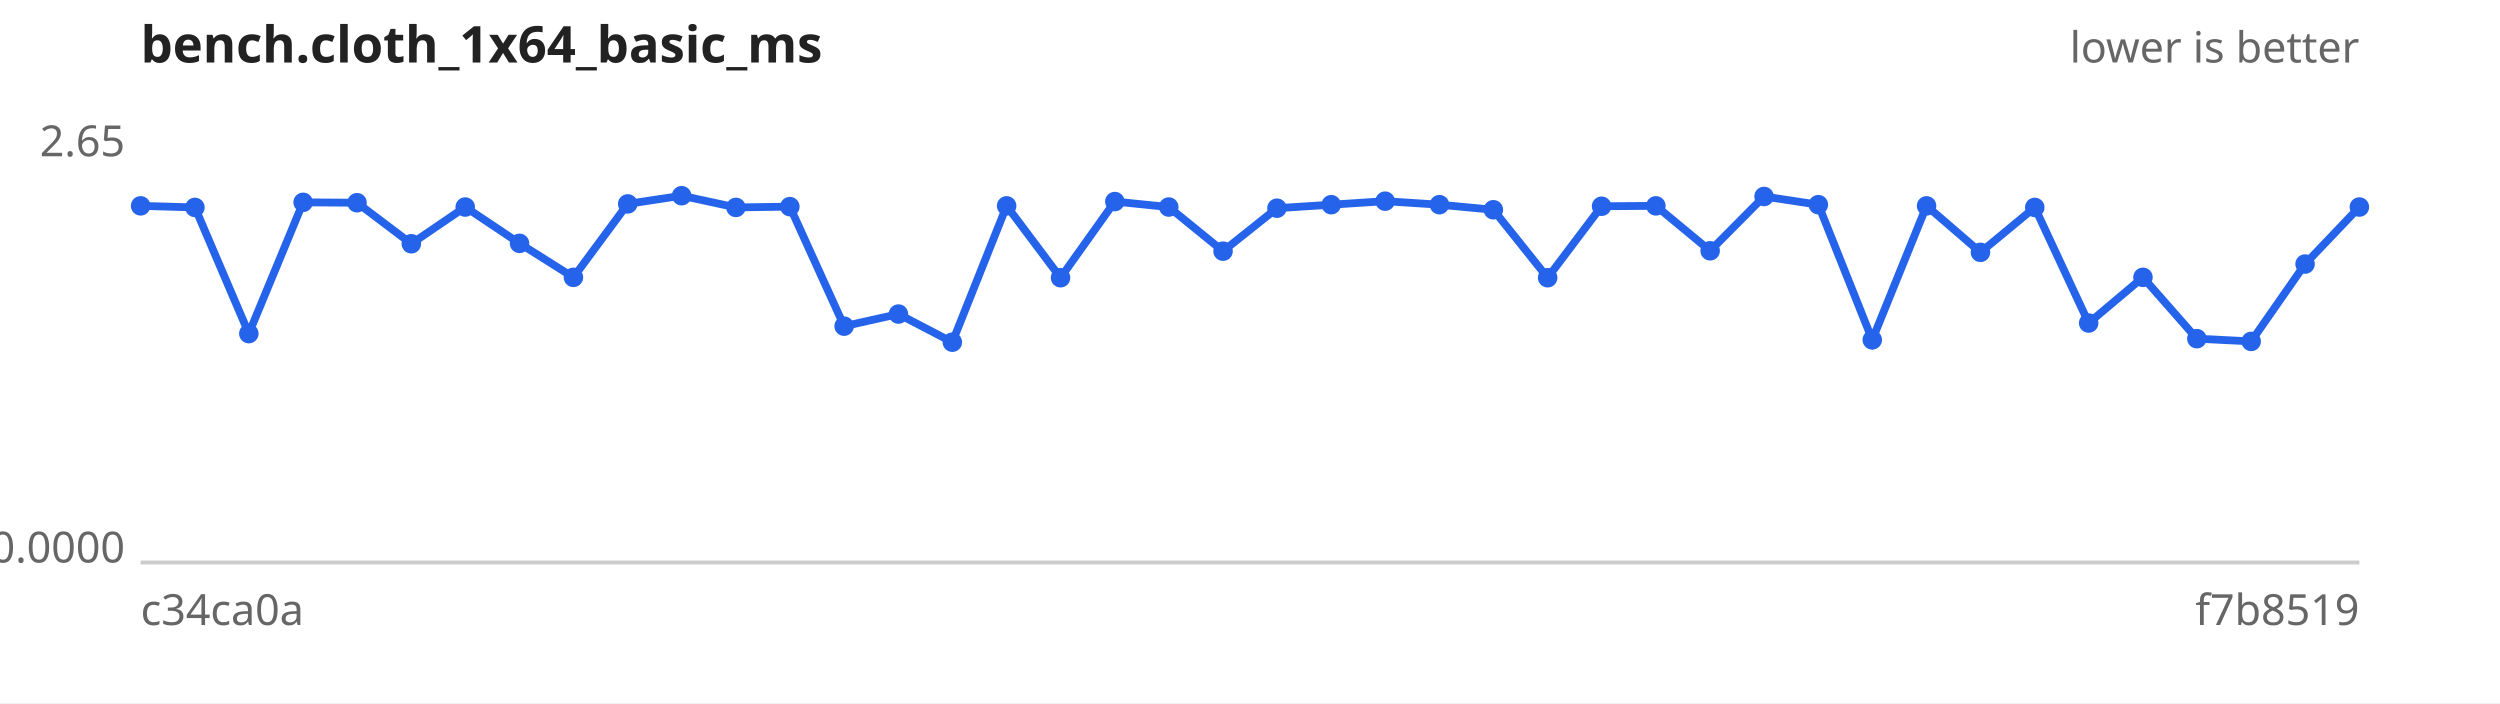
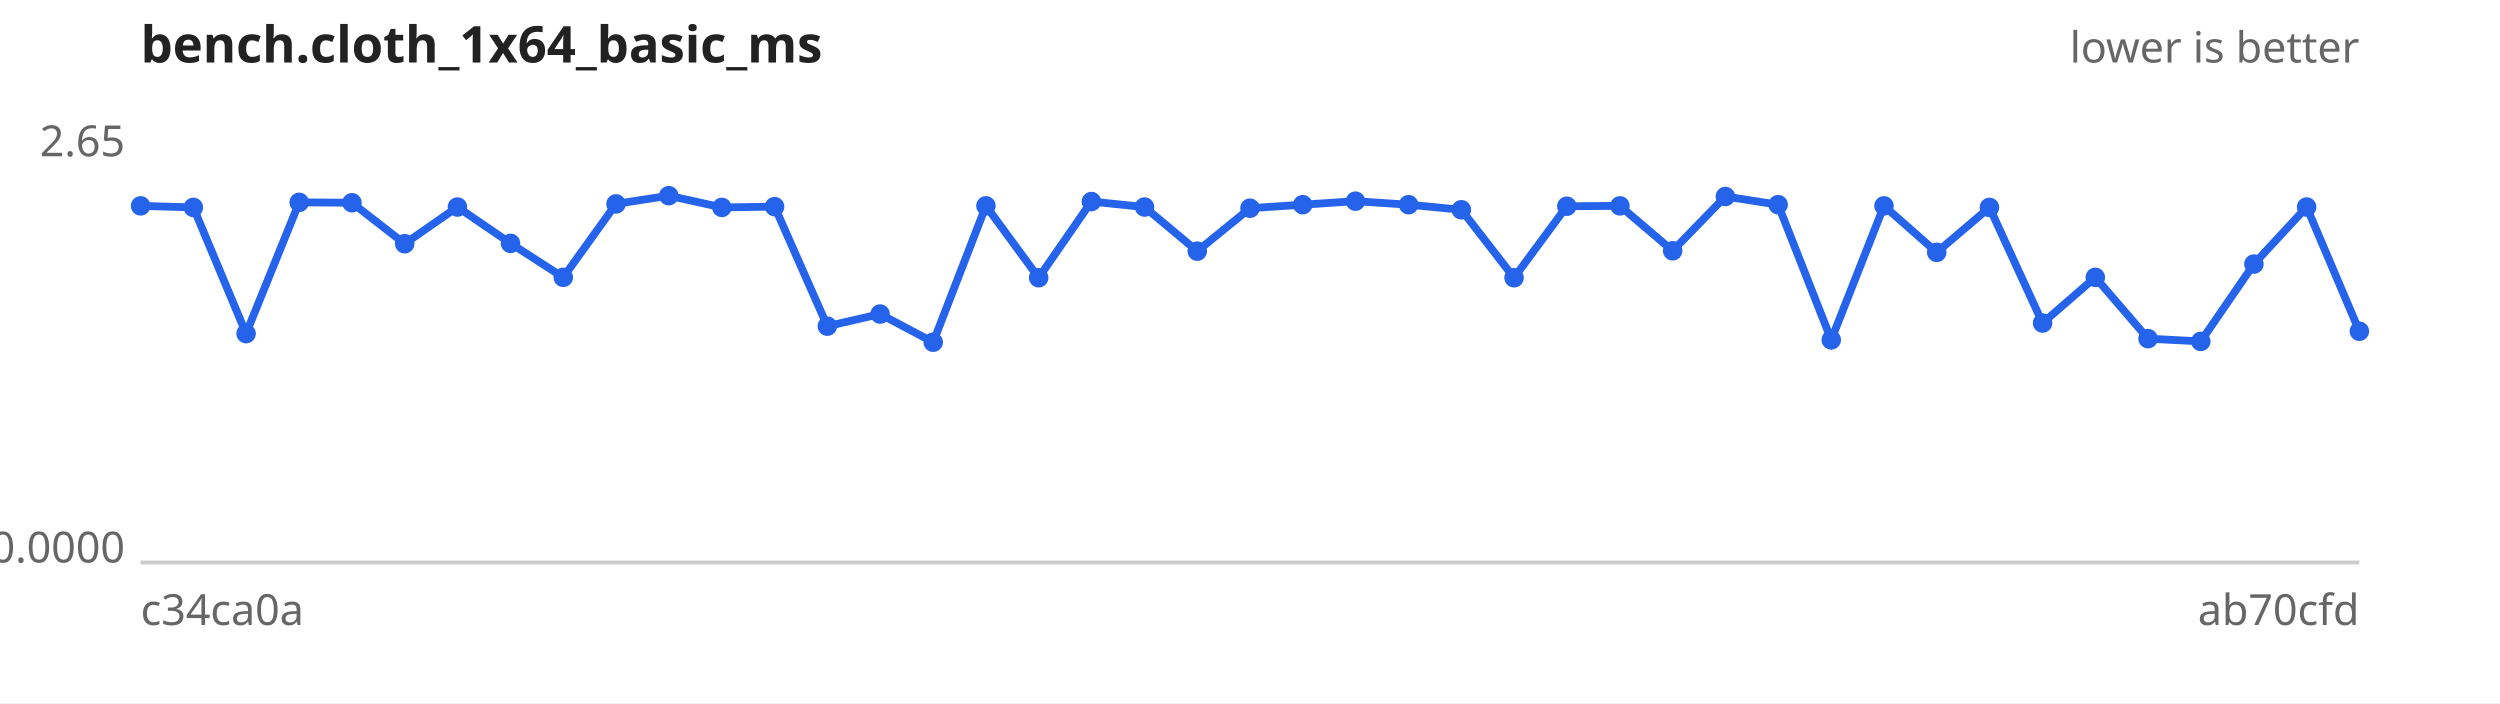
<svg xmlns="http://www.w3.org/2000/svg" width="640" height="180" viewBox="0 0 640 180" font-family="sans-serif" font-size="11">
  <rect width="640" height="180" fill="#ffffff" />
  <text x="36" y="16" font-size="13" font-weight="bold" fill="#222">bench.cloth_1x64_basic_ms</text>
  <text x="604" y="16" text-anchor="end" fill="#666">lower is better</text>
  <line x1="36" y1="144" x2="604" y2="144" stroke="#ccc" />
  <text x="32" y="40.0" text-anchor="end" fill="#666">2.65</text>
  <text x="32" y="144.0" text-anchor="end" fill="#666">0.0000</text>
  <text x="36" y="160" fill="#666">c34ca0a</text>
-   <text x="604" y="160" text-anchor="end" fill="#666">f7b8519</text>
-   <path d="M36.0,52.7 L49.9,53.1 L63.7,85.4 L77.6,51.8 L91.4,51.9 L105.3,62.4 L119.1,53.0 L133.0,62.3 L146.8,71.0 L160.7,52.2 L174.5,50.1 L188.4,53.1 L202.2,52.9 L216.1,83.5 L230.0,80.4 L243.8,87.6 L257.7,52.7 L271.5,71.1 L285.4,51.6 L299.2,53.0 L313.1,64.3 L326.9,53.3 L340.8,52.4 L354.6,51.5 L368.5,52.4 L382.3,53.7 L396.2,71.1 L410.0,52.8 L423.9,52.7 L437.8,64.2 L451.6,50.3 L465.5,52.4 L479.3,87.0 L493.2,52.7 L507.0,64.6 L520.9,53.1 L534.7,82.7 L548.6,71.0 L562.4,86.7 L576.3,87.4 L590.1,67.6 L604.0,53.0" fill="none" stroke="#2563eb" stroke-width="2" />
+   <text x="604" y="160" text-anchor="end" fill="#666">ab70cfd</text>
+   <path d="M36.0,52.7 L49.5,53.1 L63.0,85.4 L76.6,51.8 L90.1,51.9 L103.6,62.4 L117.1,53.0 L130.7,62.3 L144.2,71.0 L157.7,52.2 L171.2,50.1 L184.8,53.1 L198.3,52.9 L211.8,83.5 L225.3,80.4 L238.9,87.6 L252.4,52.7 L265.9,71.1 L279.4,51.6 L293.0,53.0 L306.5,64.3 L320.0,53.3 L333.5,52.4 L347.0,51.5 L360.6,52.4 L374.1,53.7 L387.6,71.1 L401.1,52.8 L414.7,52.7 L428.2,64.2 L441.7,50.3 L455.2,52.4 L468.8,87.0 L482.3,52.7 L495.8,64.6 L509.3,53.1 L522.9,82.7 L536.4,71.0 L549.9,86.7 L563.4,87.4 L577.0,67.6 L590.5,53.0 L604.0,84.8" fill="none" stroke="#2563eb" stroke-width="2" />
  <g fill="#2563eb">
    <circle cx="36.0" cy="52.7" r="2.5" />
-     <circle cx="49.9" cy="53.1" r="2.5" />
-     <circle cx="63.7" cy="85.4" r="2.5" />
-     <circle cx="77.6" cy="51.8" r="2.5" />
-     <circle cx="91.4" cy="51.9" r="2.5" />
-     <circle cx="105.3" cy="62.4" r="2.5" />
-     <circle cx="119.1" cy="53.0" r="2.5" />
-     <circle cx="133.0" cy="62.3" r="2.5" />
-     <circle cx="146.8" cy="71.0" r="2.5" />
-     <circle cx="160.7" cy="52.2" r="2.5" />
-     <circle cx="174.5" cy="50.1" r="2.5" />
-     <circle cx="188.4" cy="53.1" r="2.5" />
-     <circle cx="202.2" cy="52.9" r="2.5" />
-     <circle cx="216.1" cy="83.5" r="2.5" />
-     <circle cx="230.0" cy="80.4" r="2.5" />
-     <circle cx="243.8" cy="87.6" r="2.5" />
-     <circle cx="257.7" cy="52.7" r="2.5" />
-     <circle cx="271.5" cy="71.1" r="2.5" />
-     <circle cx="285.4" cy="51.6" r="2.5" />
-     <circle cx="299.2" cy="53.0" r="2.5" />
-     <circle cx="313.1" cy="64.3" r="2.5" />
-     <circle cx="326.9" cy="53.3" r="2.5" />
-     <circle cx="340.8" cy="52.4" r="2.5" />
-     <circle cx="354.6" cy="51.5" r="2.5" />
-     <circle cx="368.5" cy="52.4" r="2.5" />
-     <circle cx="382.3" cy="53.7" r="2.5" />
-     <circle cx="396.2" cy="71.1" r="2.5" />
-     <circle cx="410.0" cy="52.8" r="2.5" />
-     <circle cx="423.9" cy="52.7" r="2.5" />
-     <circle cx="437.8" cy="64.2" r="2.5" />
-     <circle cx="451.6" cy="50.3" r="2.5" />
-     <circle cx="465.5" cy="52.4" r="2.5" />
-     <circle cx="479.3" cy="87.0" r="2.5" />
-     <circle cx="493.2" cy="52.7" r="2.5" />
-     <circle cx="507.0" cy="64.6" r="2.5" />
-     <circle cx="520.9" cy="53.1" r="2.5" />
-     <circle cx="534.7" cy="82.7" r="2.5" />
-     <circle cx="548.6" cy="71.0" r="2.5" />
-     <circle cx="562.4" cy="86.7" r="2.5" />
-     <circle cx="576.3" cy="87.4" r="2.5" />
-     <circle cx="590.1" cy="67.6" r="2.5" />
-     <circle cx="604.0" cy="53.0" r="2.5" />
+     <circle cx="49.5" cy="53.1" r="2.5" />
+     <circle cx="63.0" cy="85.4" r="2.5" />
+     <circle cx="76.6" cy="51.8" r="2.5" />
+     <circle cx="90.1" cy="51.9" r="2.5" />
+     <circle cx="103.6" cy="62.4" r="2.5" />
+     <circle cx="117.1" cy="53.0" r="2.5" />
+     <circle cx="130.7" cy="62.3" r="2.5" />
+     <circle cx="144.2" cy="71.0" r="2.5" />
+     <circle cx="157.7" cy="52.2" r="2.5" />
+     <circle cx="171.2" cy="50.1" r="2.5" />
+     <circle cx="184.8" cy="53.1" r="2.5" />
+     <circle cx="198.3" cy="52.9" r="2.5" />
+     <circle cx="211.8" cy="83.5" r="2.5" />
+     <circle cx="225.3" cy="80.4" r="2.5" />
+     <circle cx="238.9" cy="87.6" r="2.5" />
+     <circle cx="252.4" cy="52.7" r="2.5" />
+     <circle cx="265.9" cy="71.1" r="2.5" />
+     <circle cx="279.4" cy="51.6" r="2.5" />
+     <circle cx="293.0" cy="53.0" r="2.5" />
+     <circle cx="306.5" cy="64.3" r="2.5" />
+     <circle cx="320.0" cy="53.3" r="2.5" />
+     <circle cx="333.5" cy="52.4" r="2.5" />
+     <circle cx="347.0" cy="51.5" r="2.5" />
+     <circle cx="360.6" cy="52.4" r="2.5" />
+     <circle cx="374.1" cy="53.7" r="2.5" />
+     <circle cx="387.6" cy="71.1" r="2.5" />
+     <circle cx="401.1" cy="52.8" r="2.5" />
+     <circle cx="414.7" cy="52.7" r="2.5" />
+     <circle cx="428.2" cy="64.2" r="2.5" />
+     <circle cx="441.7" cy="50.3" r="2.5" />
+     <circle cx="455.2" cy="52.4" r="2.5" />
+     <circle cx="468.8" cy="87.0" r="2.5" />
+     <circle cx="482.3" cy="52.7" r="2.5" />
+     <circle cx="495.8" cy="64.6" r="2.5" />
+     <circle cx="509.3" cy="53.1" r="2.5" />
+     <circle cx="522.9" cy="82.7" r="2.5" />
+     <circle cx="536.4" cy="71.0" r="2.5" />
+     <circle cx="549.9" cy="86.7" r="2.5" />
+     <circle cx="563.4" cy="87.4" r="2.5" />
+     <circle cx="577.0" cy="67.6" r="2.5" />
+     <circle cx="590.5" cy="53.0" r="2.5" />
+     <circle cx="604.0" cy="84.8" r="2.5" />
  </g>
</svg>
